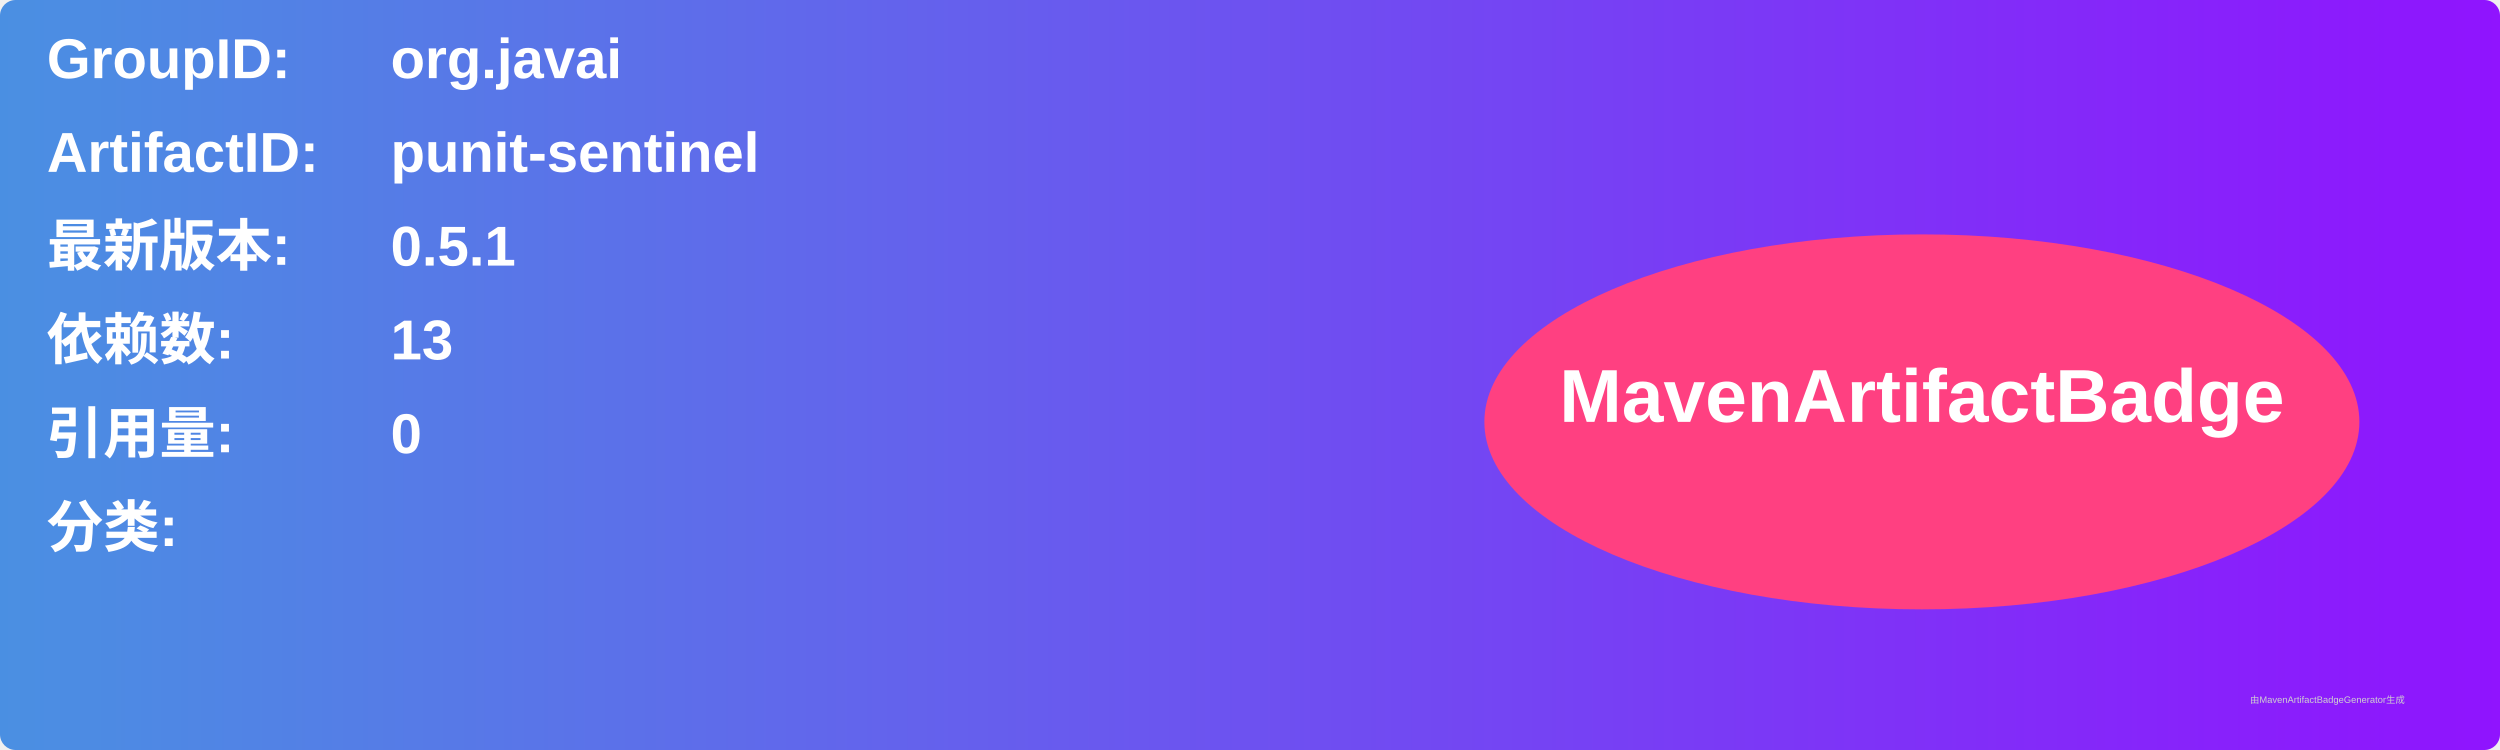
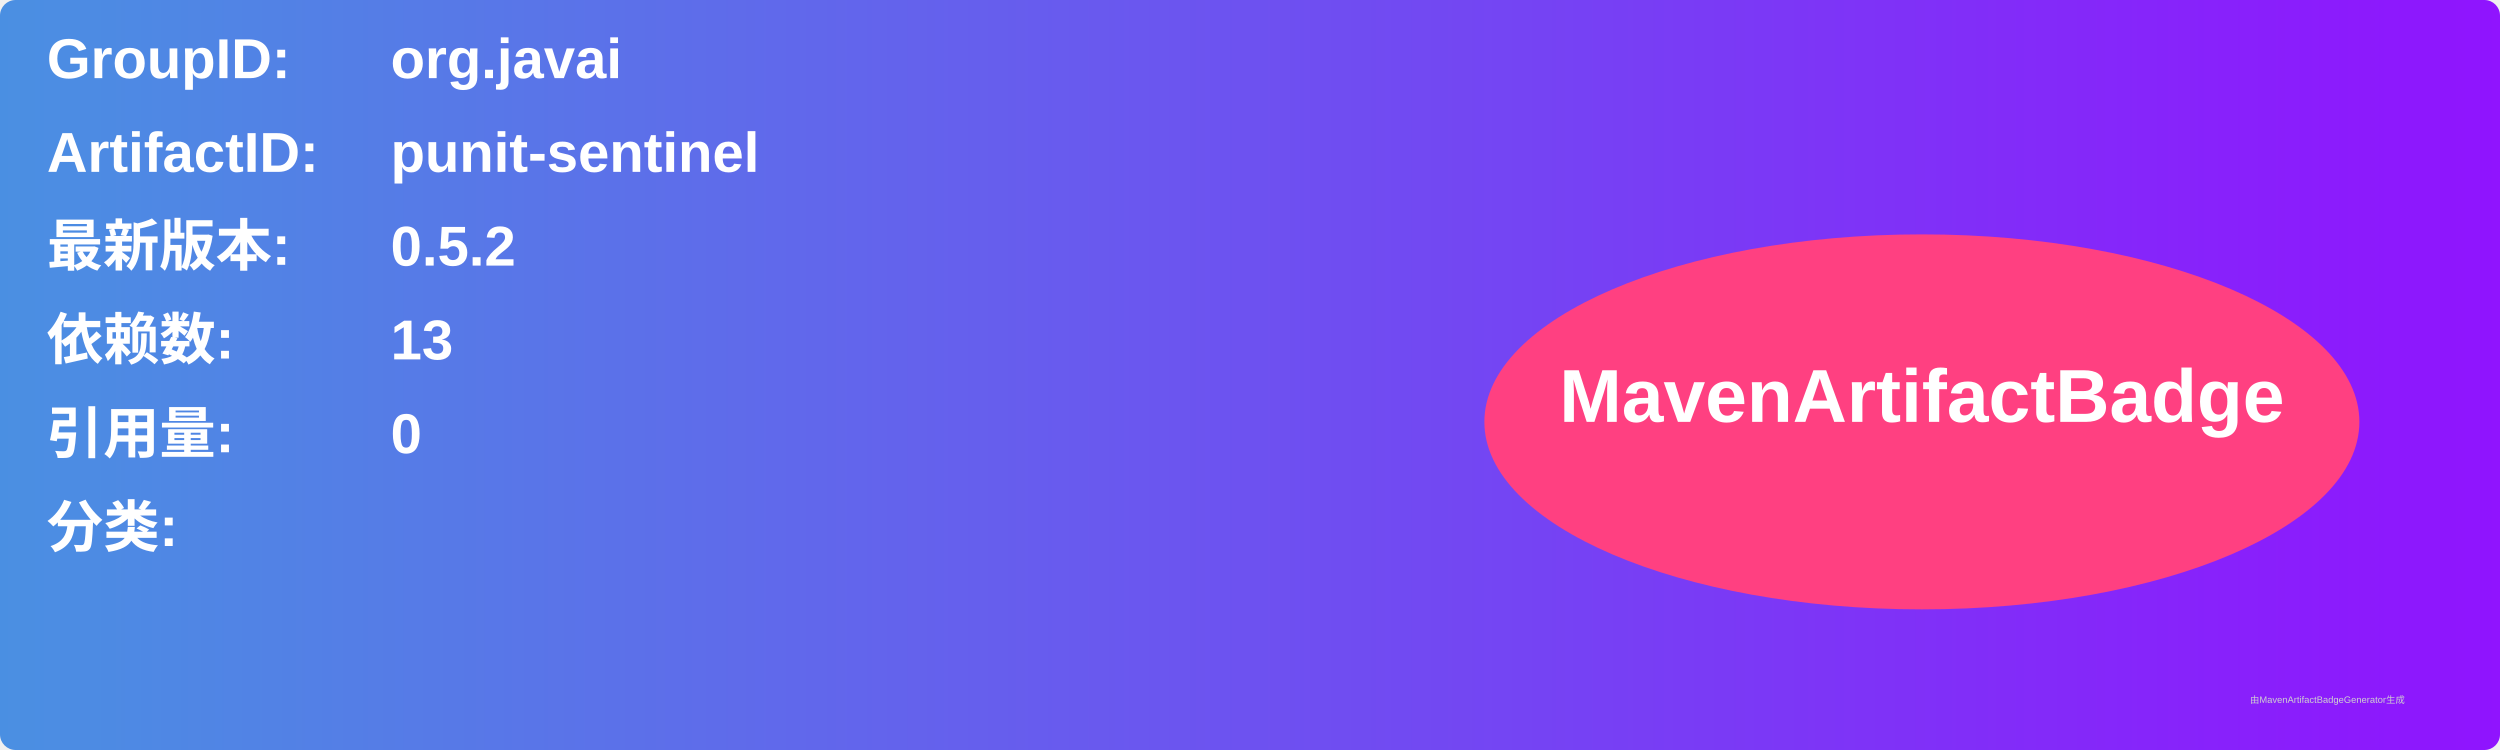
<svg xmlns="http://www.w3.org/2000/svg" width="800" height="240" viewBox="0 0 800 240">
  <linearGradient id="grad" x1="0%" y1="0%" x2="100%" y2="0%">
    <stop offset="0%" stop-color="#4a90e2" />
    <stop offset="100%" stop-color="#9013fe" />
  </linearGradient>
  <rect width="100%" height="100%" rx="5" ry="5" fill="url(#grad)" />
  <g transform="translate(15, 15)">
    <text x="0" y="10" font-family="Arial" font-size="18" fill="white" font-weight="bold" width="260">GroupID:</text>
    <text x="110" y="10" font-family="Arial" font-size="18" fill="white" font-weight="bold" width="460">org.javai</text>
    <text x="0" y="40" font-family="Arial" font-size="18" fill="white" font-weight="bold" width="260">ArtifactID:</text>
    <text x="110" y="40" font-family="Arial" font-size="18" fill="white" font-weight="bold" width="460">punit-sentinel</text>
    <text x="0" y="70" font-family="Arial" font-size="18" fill="white" font-weight="bold">最新版本:</text>
    <text x="110" y="70" font-family="Arial" font-size="18" fill="white" font-weight="bold">
-       <tspan font-weight="bold">0.5.1</tspan>
+       <tspan font-weight="bold">0.5.2</tspan>
    </text>
    <text x="0" y="100" font-family="Arial" font-size="18" fill="white" font-weight="bold">依赖数: </text>
    <text x="110" y="100" font-family="Arial" font-size="18" fill="white">
      <tspan font-weight="bold">13</tspan>
    </text>
    <text x="0" y="130" font-family="Arial" font-size="18" fill="white" font-weight="bold">引用量: </text>
    <text x="110" y="130" font-family="Arial" font-size="18" fill="white">
      <tspan font-weight="bold">0</tspan>
    </text>
    <text x="0" y="160" font-family="Arial" font-size="18" fill="white" font-weight="bold">分类:</text>
    <text x="10" y="190" font-family="Arial" font-size="10" fill="white">
      <tspan font-weight="bold" />
    </text>
    <ellipse cx="600" cy="120" rx="140" ry="60" fill="#ff4081" />
    <text x="600" y="120" text-anchor="middle" font-family="Arial" font-size="24" fill="white" font-weight="bold">MavenArtifactBadge</text>
  </g>
  <text x="720" y="225" font-family="Arial" font-size="3" fill="#d0d0d0">由MavenArtifactBadgeGenerator生成</text>
</svg>
